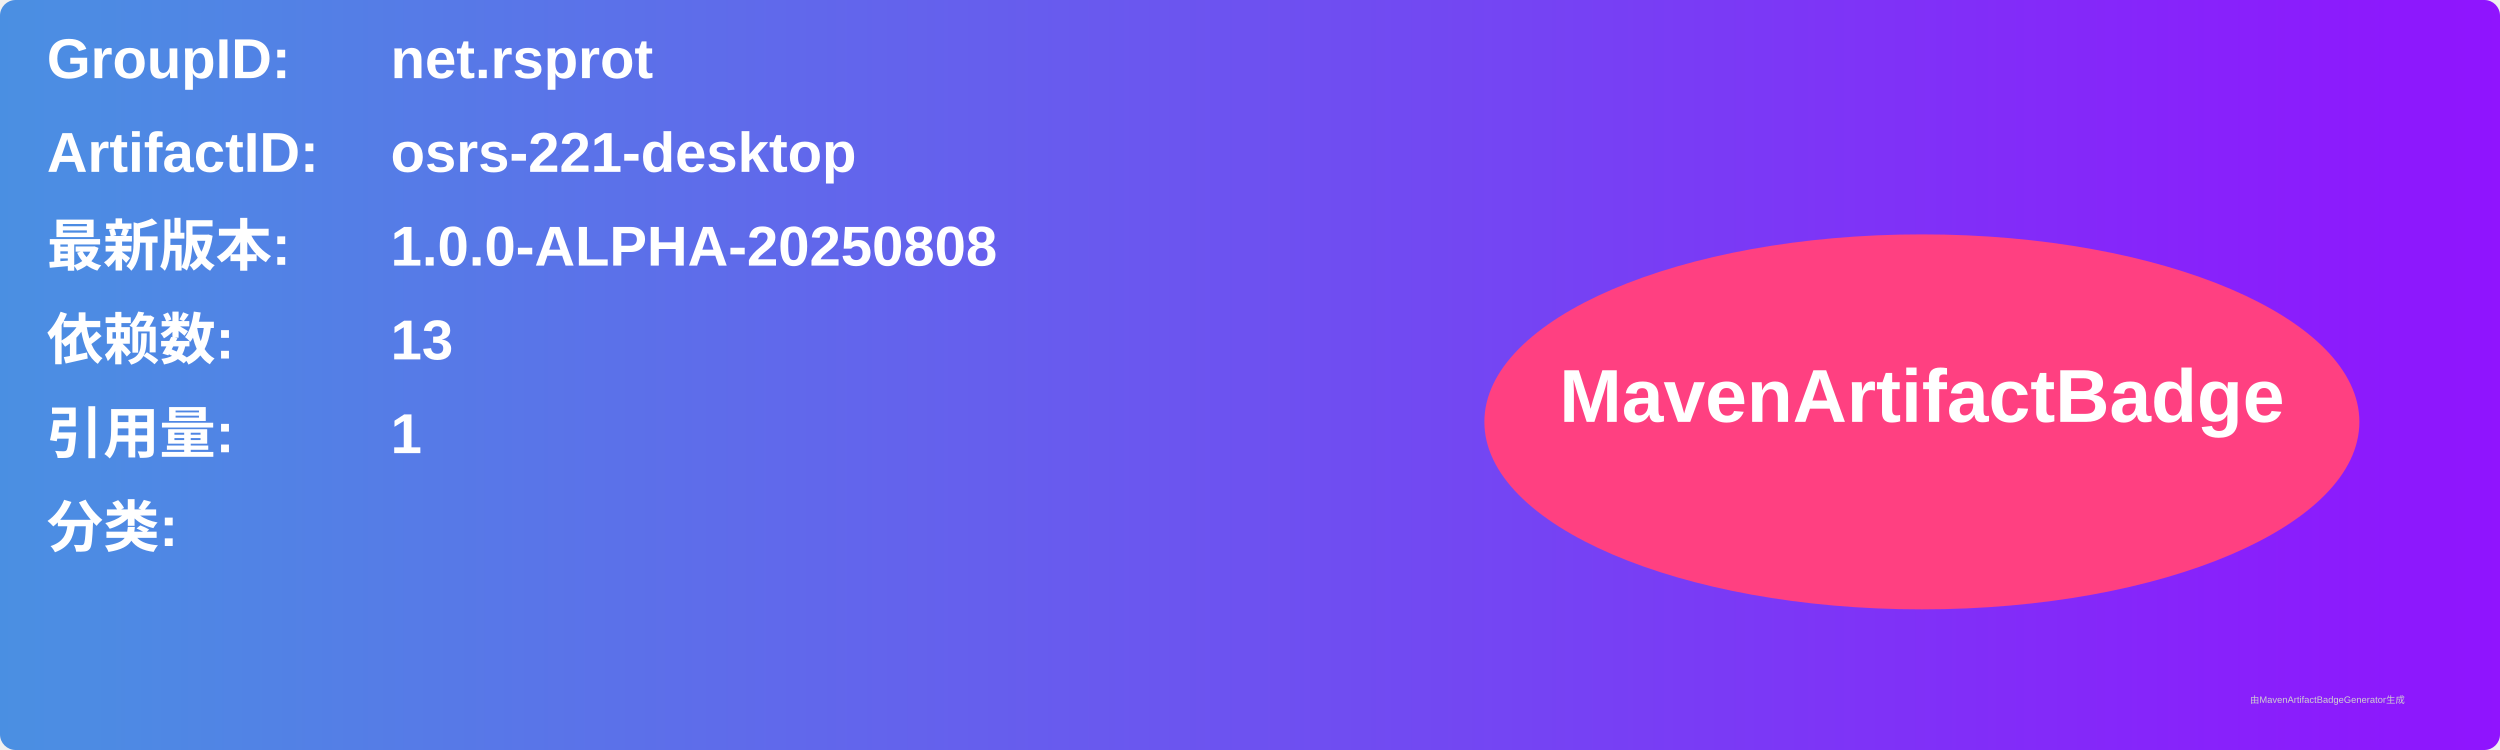
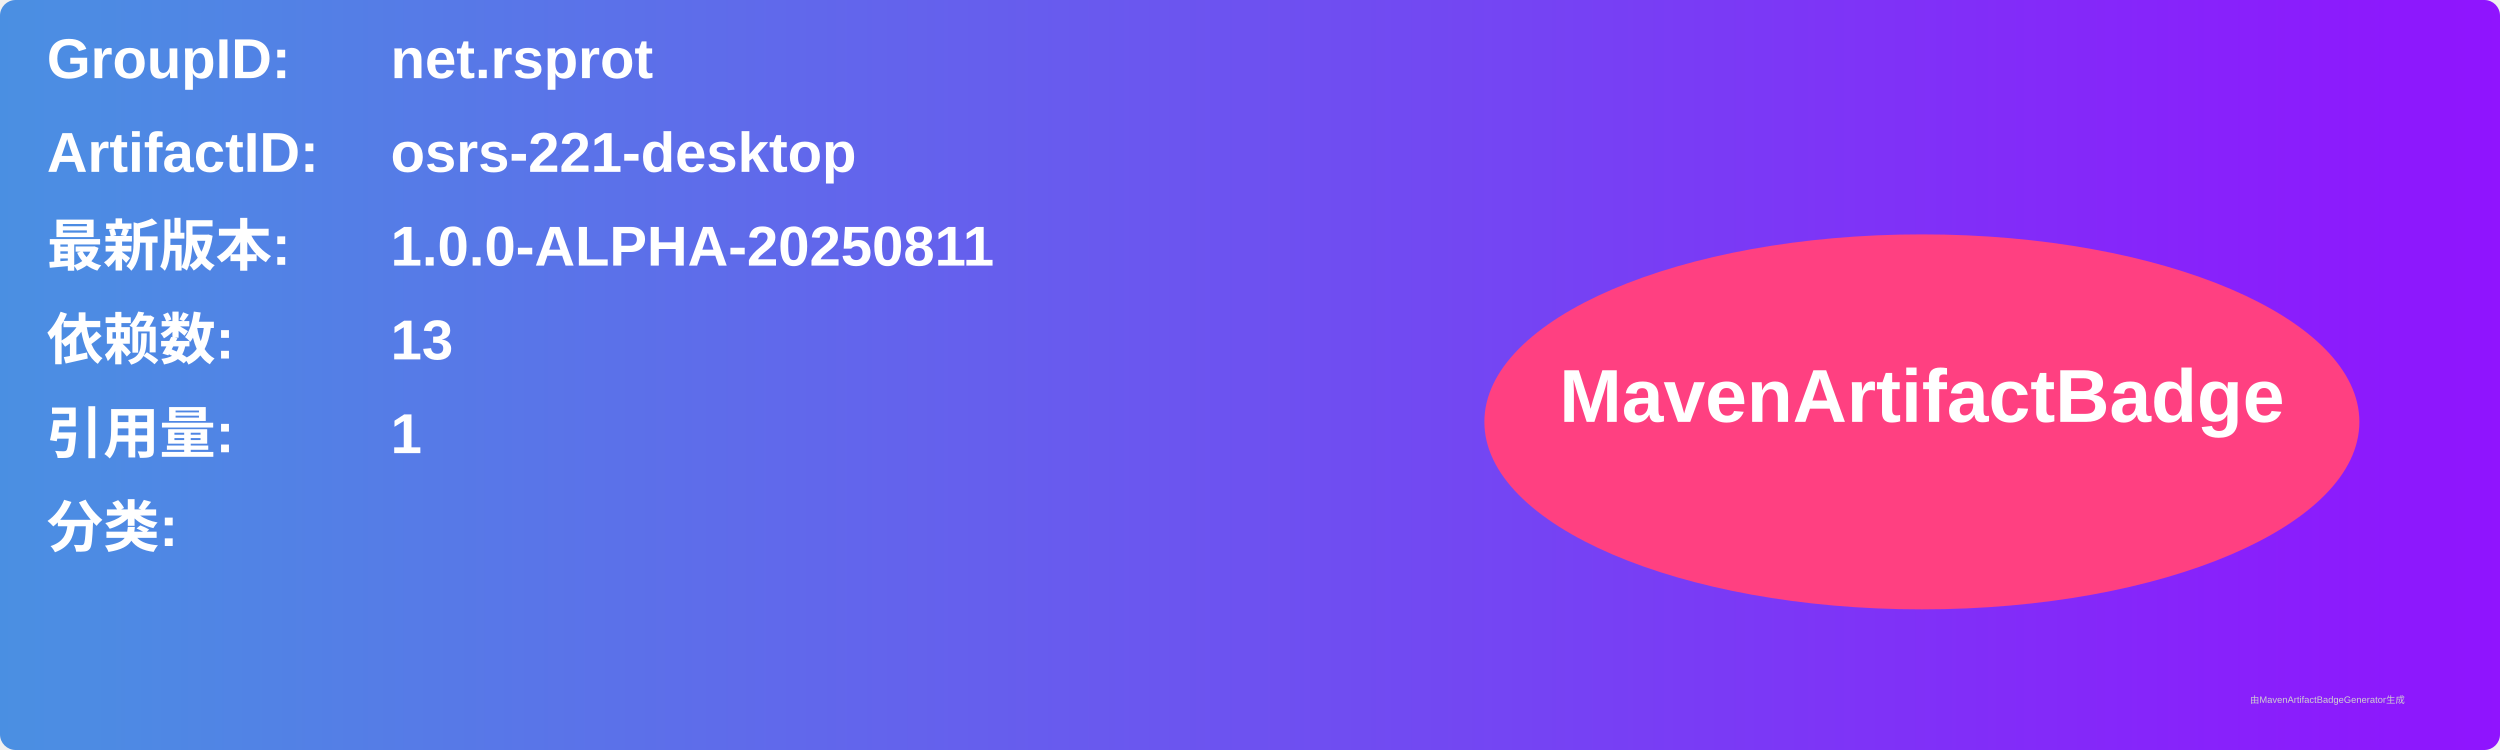
<svg xmlns="http://www.w3.org/2000/svg" width="800" height="240" viewBox="0 0 800 240">
  <linearGradient id="grad" x1="0%" y1="0%" x2="100%" y2="0%">
    <stop offset="0%" stop-color="#4a90e2" />
    <stop offset="100%" stop-color="#9013fe" />
  </linearGradient>
  <rect width="100%" height="100%" rx="5" ry="5" fill="url(#grad)" />
  <g transform="translate(15, 15)">
    <text x="0" y="10" font-family="Arial" font-size="18" fill="white" font-weight="bold" width="260">GroupID:</text>
    <text x="110" y="10" font-family="Arial" font-size="18" fill="white" font-weight="bold" width="460">net.rsprot</text>
    <text x="0" y="40" font-family="Arial" font-size="18" fill="white" font-weight="bold" width="260">ArtifactID:</text>
    <text x="110" y="40" font-family="Arial" font-size="18" fill="white" font-weight="bold" width="460">osrs-221-desktop</text>
    <text x="0" y="70" font-family="Arial" font-size="18" fill="white" font-weight="bold">最新版本:</text>
    <text x="110" y="70" font-family="Arial" font-size="18" fill="white" font-weight="bold">
-       <tspan font-weight="bold">1.0.0-ALPHA-20250808</tspan>
+       <tspan font-weight="bold">1.0.0-ALPHA-20250811</tspan>
    </text>
    <text x="0" y="100" font-family="Arial" font-size="18" fill="white" font-weight="bold">依赖数: </text>
    <text x="110" y="100" font-family="Arial" font-size="18" fill="white">
      <tspan font-weight="bold">13</tspan>
    </text>
    <text x="0" y="130" font-family="Arial" font-size="18" fill="white" font-weight="bold">引用量: </text>
    <text x="110" y="130" font-family="Arial" font-size="18" fill="white">
      <tspan font-weight="bold">1</tspan>
    </text>
    <text x="0" y="160" font-family="Arial" font-size="18" fill="white" font-weight="bold">分类:</text>
    <text x="10" y="190" font-family="Arial" font-size="10" fill="white">
      <tspan font-weight="bold" />
    </text>
    <ellipse cx="600" cy="120" rx="140" ry="60" fill="#ff4081" />
    <text x="600" y="120" text-anchor="middle" font-family="Arial" font-size="24" fill="white" font-weight="bold">MavenArtifactBadge</text>
  </g>
  <text x="720" y="225" font-family="Arial" font-size="3" fill="#d0d0d0">由MavenArtifactBadgeGenerator生成</text>
</svg>
